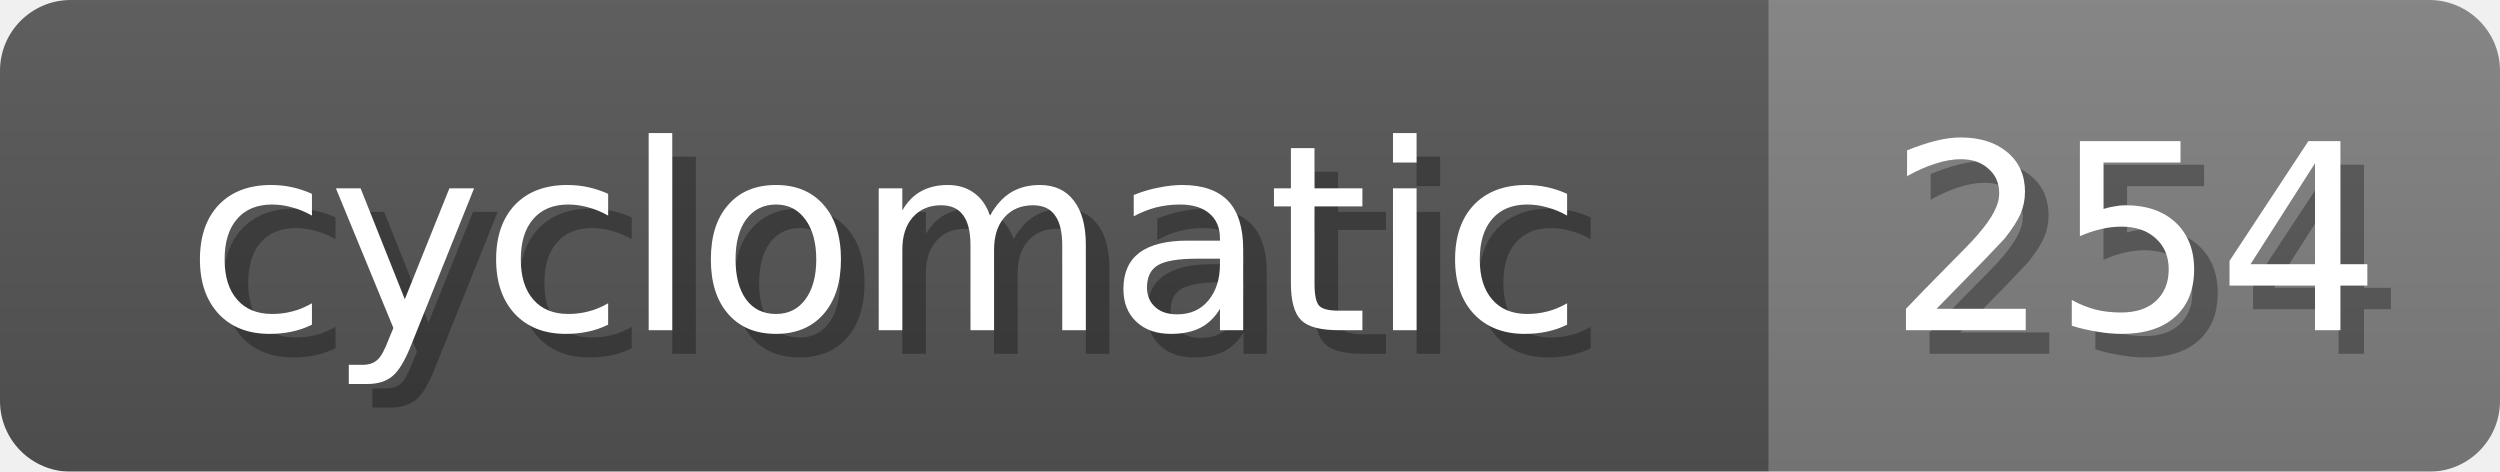
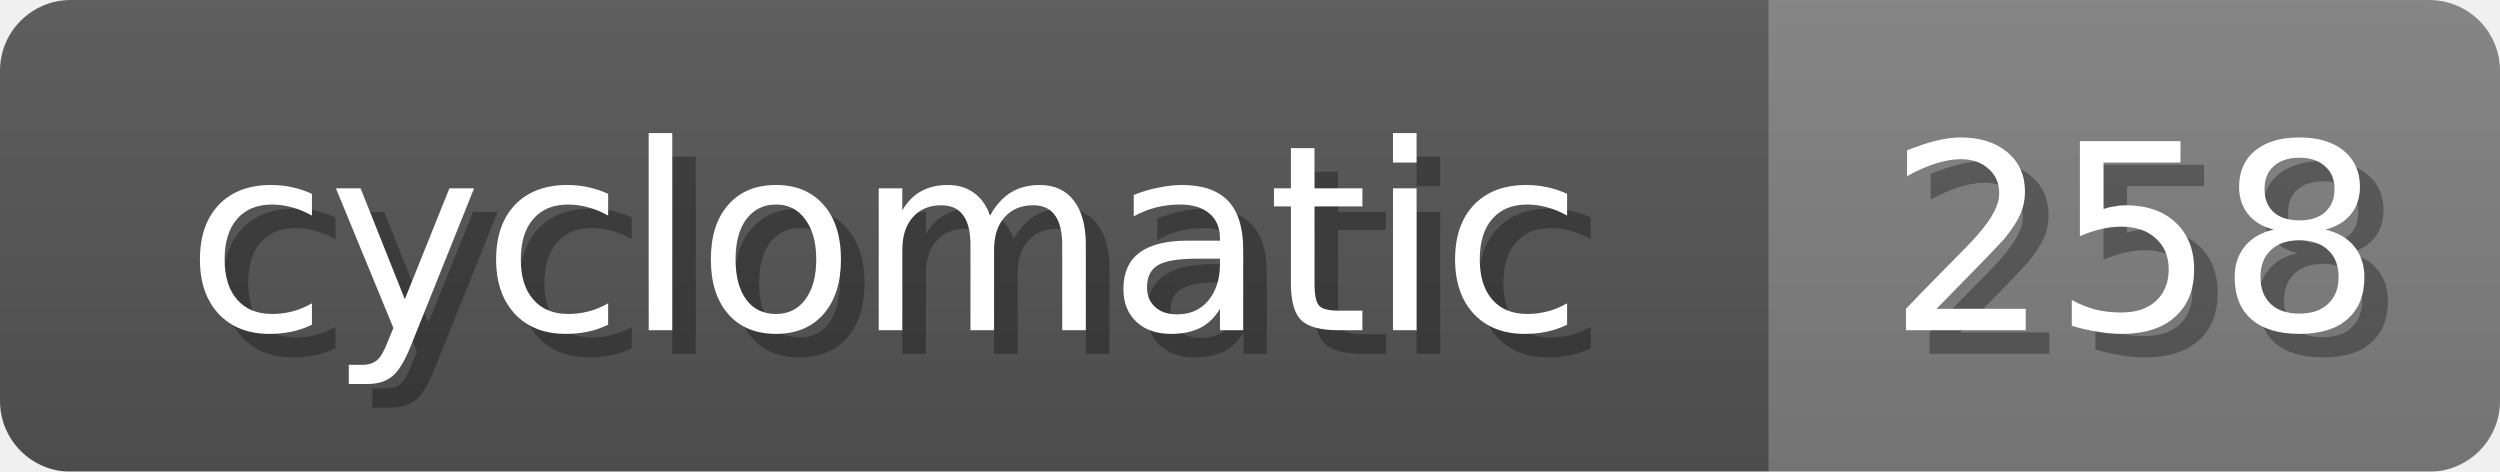
<svg xmlns="http://www.w3.org/2000/svg" width="106" height="20">
  <linearGradient id="b" x2="0" y2="100%">
    <stop offset="0" stop-color="#bbb" stop-opacity=".1" />
    <stop offset="1" stop-opacity=".1" />
  </linearGradient>
  <mask id="anybadge_19">
    <rect width="106" height="20" rx="3" fill="#fff" />
  </mask>
  <g mask="url(#anybadge_19)">
    <path fill="#555" d="M0 0h75v20H0z" />
    <path fill="#808080" d="M75 0h31v20H75z" />
    <path fill="url(#b)" d="M0 0h106v20H0z" />
  </g>
  <g fill="#fff" text-anchor="middle" font-family="DejaVu Sans,Verdana,Geneva,sans-serif" font-size="11">
    <text x="38.5" y="15" fill="#010101" fill-opacity=".3">cyclomatic</text>
    <text x="37.5" y="14">cyclomatic</text>
  </g>
  <g fill="#fff" text-anchor="middle" font-family="DejaVu Sans,Verdana,Geneva,sans-serif" font-size="11">
-     <text x="91.5" y="15" fill="#010101" fill-opacity=".3">254</text>
-     <text x="90.5" y="14">254</text>
+     <text x="91.5" y="15" fill="#010101" fill-opacity=".3">258</text>
+     <text x="90.5" y="14">258</text>
  </g>
</svg>
